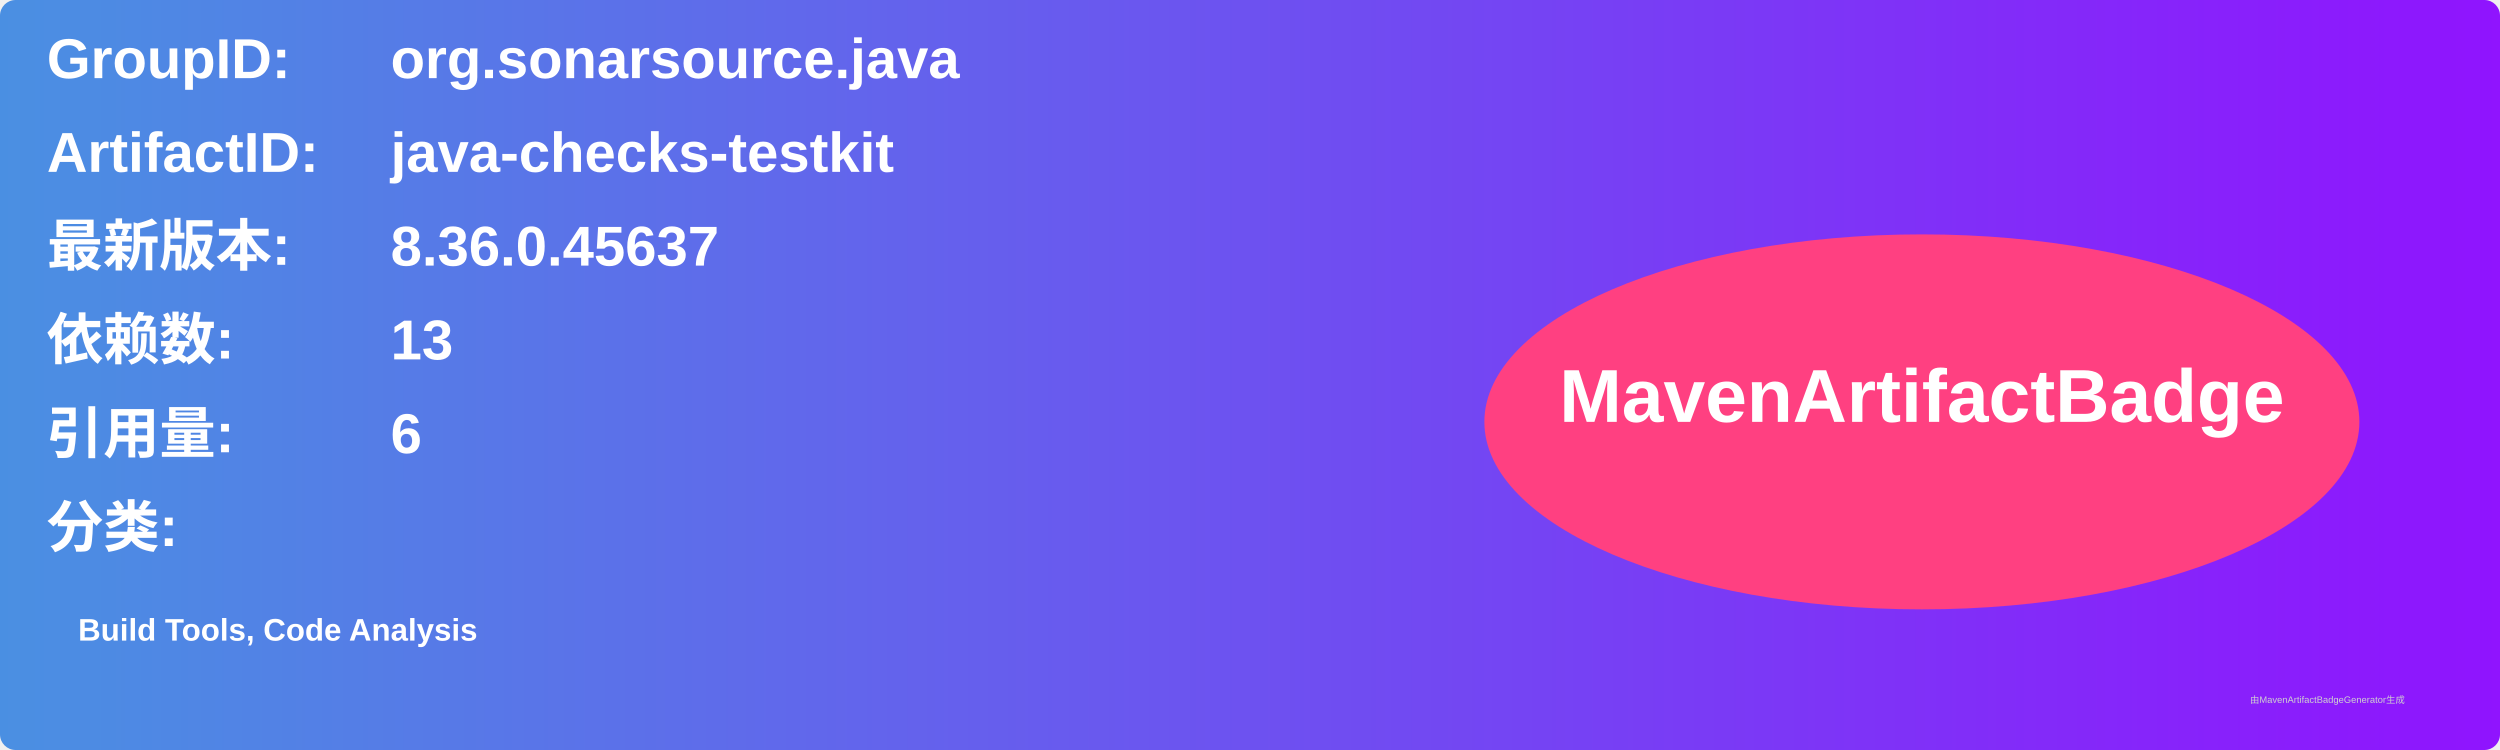
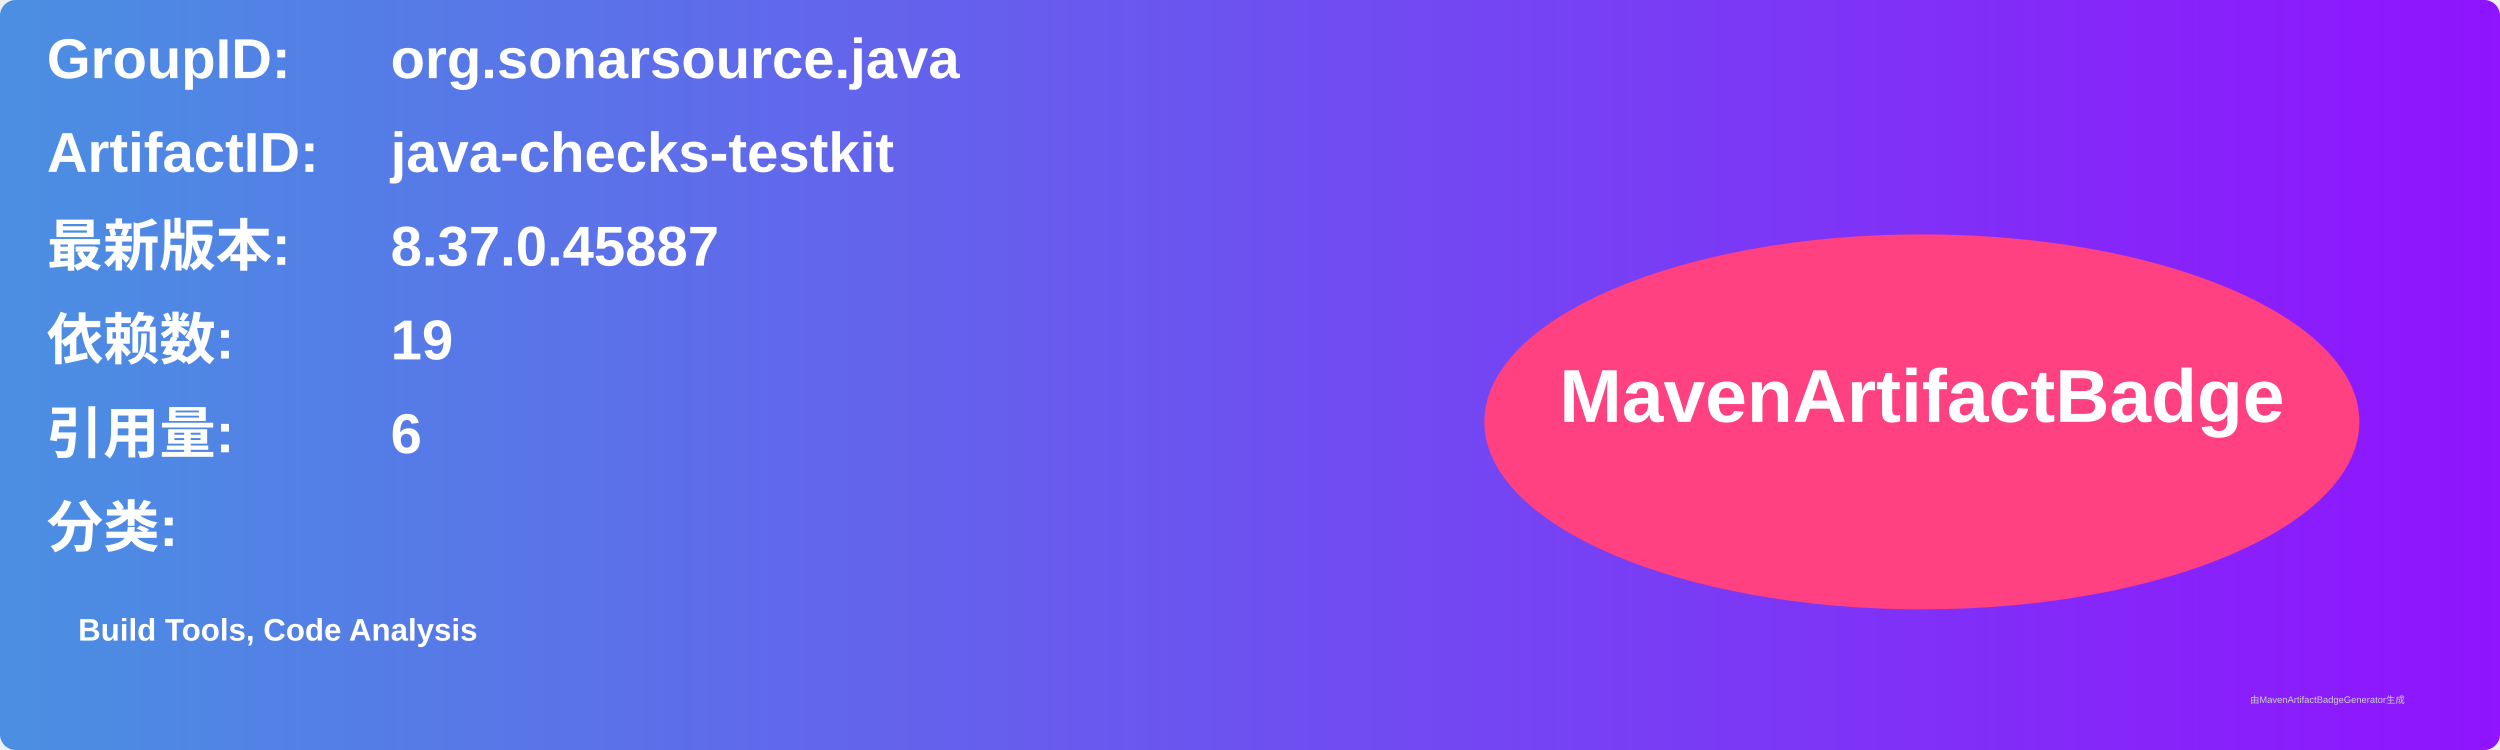
<svg xmlns="http://www.w3.org/2000/svg" width="800" height="240" viewBox="0 0 800 240">
  <linearGradient id="grad" x1="0%" y1="0%" x2="100%" y2="0%">
    <stop offset="0%" stop-color="#4a90e2" />
    <stop offset="100%" stop-color="#9013fe" />
  </linearGradient>
  <rect width="100%" height="100%" rx="5" ry="5" fill="url(#grad)" />
  <g transform="translate(15, 15)">
    <text x="0" y="10" font-family="Arial" font-size="18" fill="white" font-weight="bold" width="260">GroupID:</text>
    <text x="110" y="10" font-family="Arial" font-size="18" fill="white" font-weight="bold" width="460">org.sonarsource.java</text>
    <text x="0" y="40" font-family="Arial" font-size="18" fill="white" font-weight="bold" width="260">ArtifactID:</text>
    <text x="110" y="40" font-family="Arial" font-size="18" fill="white" font-weight="bold" width="460">java-checks-testkit</text>
    <text x="0" y="70" font-family="Arial" font-size="18" fill="white" font-weight="bold">最新版本:</text>
    <text x="110" y="70" font-family="Arial" font-size="18" fill="white" font-weight="bold">
-       <tspan font-weight="bold">8.36.0.45637</tspan>
+       <tspan font-weight="bold">8.37.0.45887</tspan>
    </text>
    <text x="0" y="100" font-family="Arial" font-size="18" fill="white" font-weight="bold">依赖数: </text>
    <text x="110" y="100" font-family="Arial" font-size="18" fill="white">
-       <tspan font-weight="bold">13</tspan>
+       <tspan font-weight="bold">19</tspan>
    </text>
    <text x="0" y="130" font-family="Arial" font-size="18" fill="white" font-weight="bold">引用量: </text>
    <text x="110" y="130" font-family="Arial" font-size="18" fill="white">
      <tspan font-weight="bold">6</tspan>
    </text>
    <text x="0" y="160" font-family="Arial" font-size="18" fill="white" font-weight="bold">分类:</text>
    <text x="10" y="190" font-family="Arial" font-size="10" fill="white">
      <tspan font-weight="bold">Build Tools, Code Analysis</tspan>
    </text>
    <ellipse cx="600" cy="120" rx="140" ry="60" fill="#ff4081" />
    <text x="600" y="120" text-anchor="middle" font-family="Arial" font-size="24" fill="white" font-weight="bold">MavenArtifactBadge</text>
  </g>
  <text x="720" y="225" font-family="Arial" font-size="3" fill="#d0d0d0">由MavenArtifactBadgeGenerator生成</text>
</svg>
